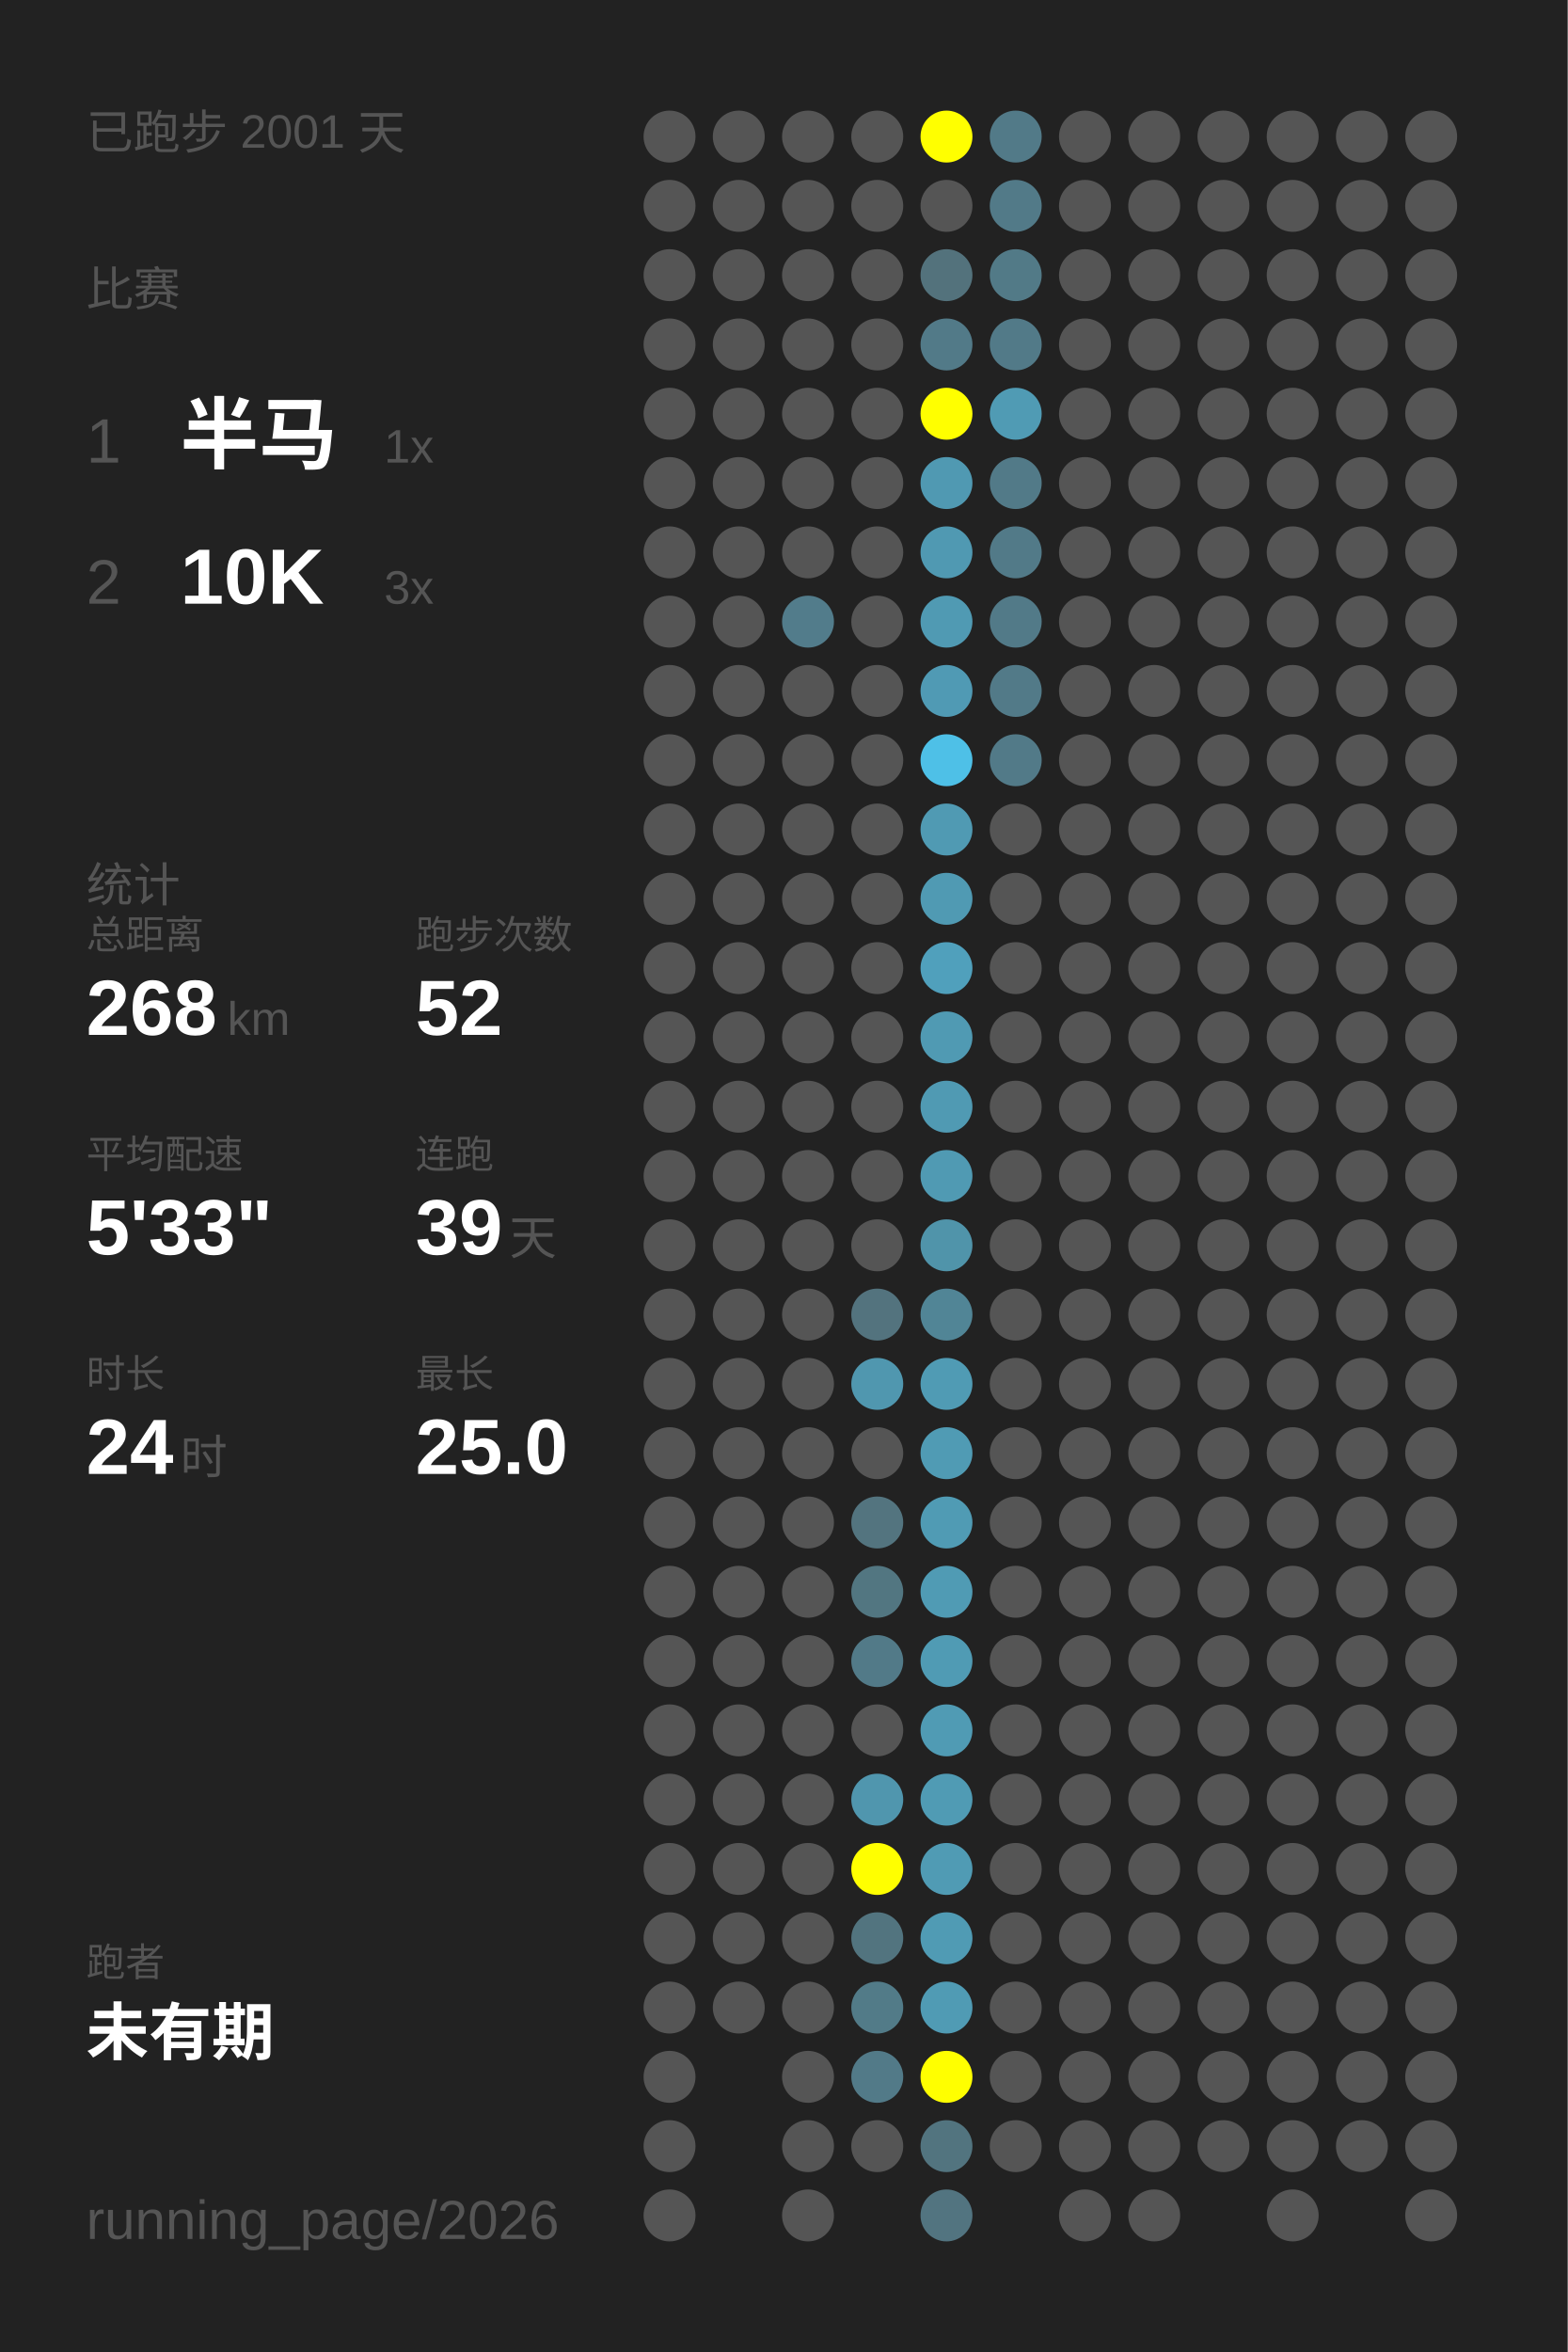
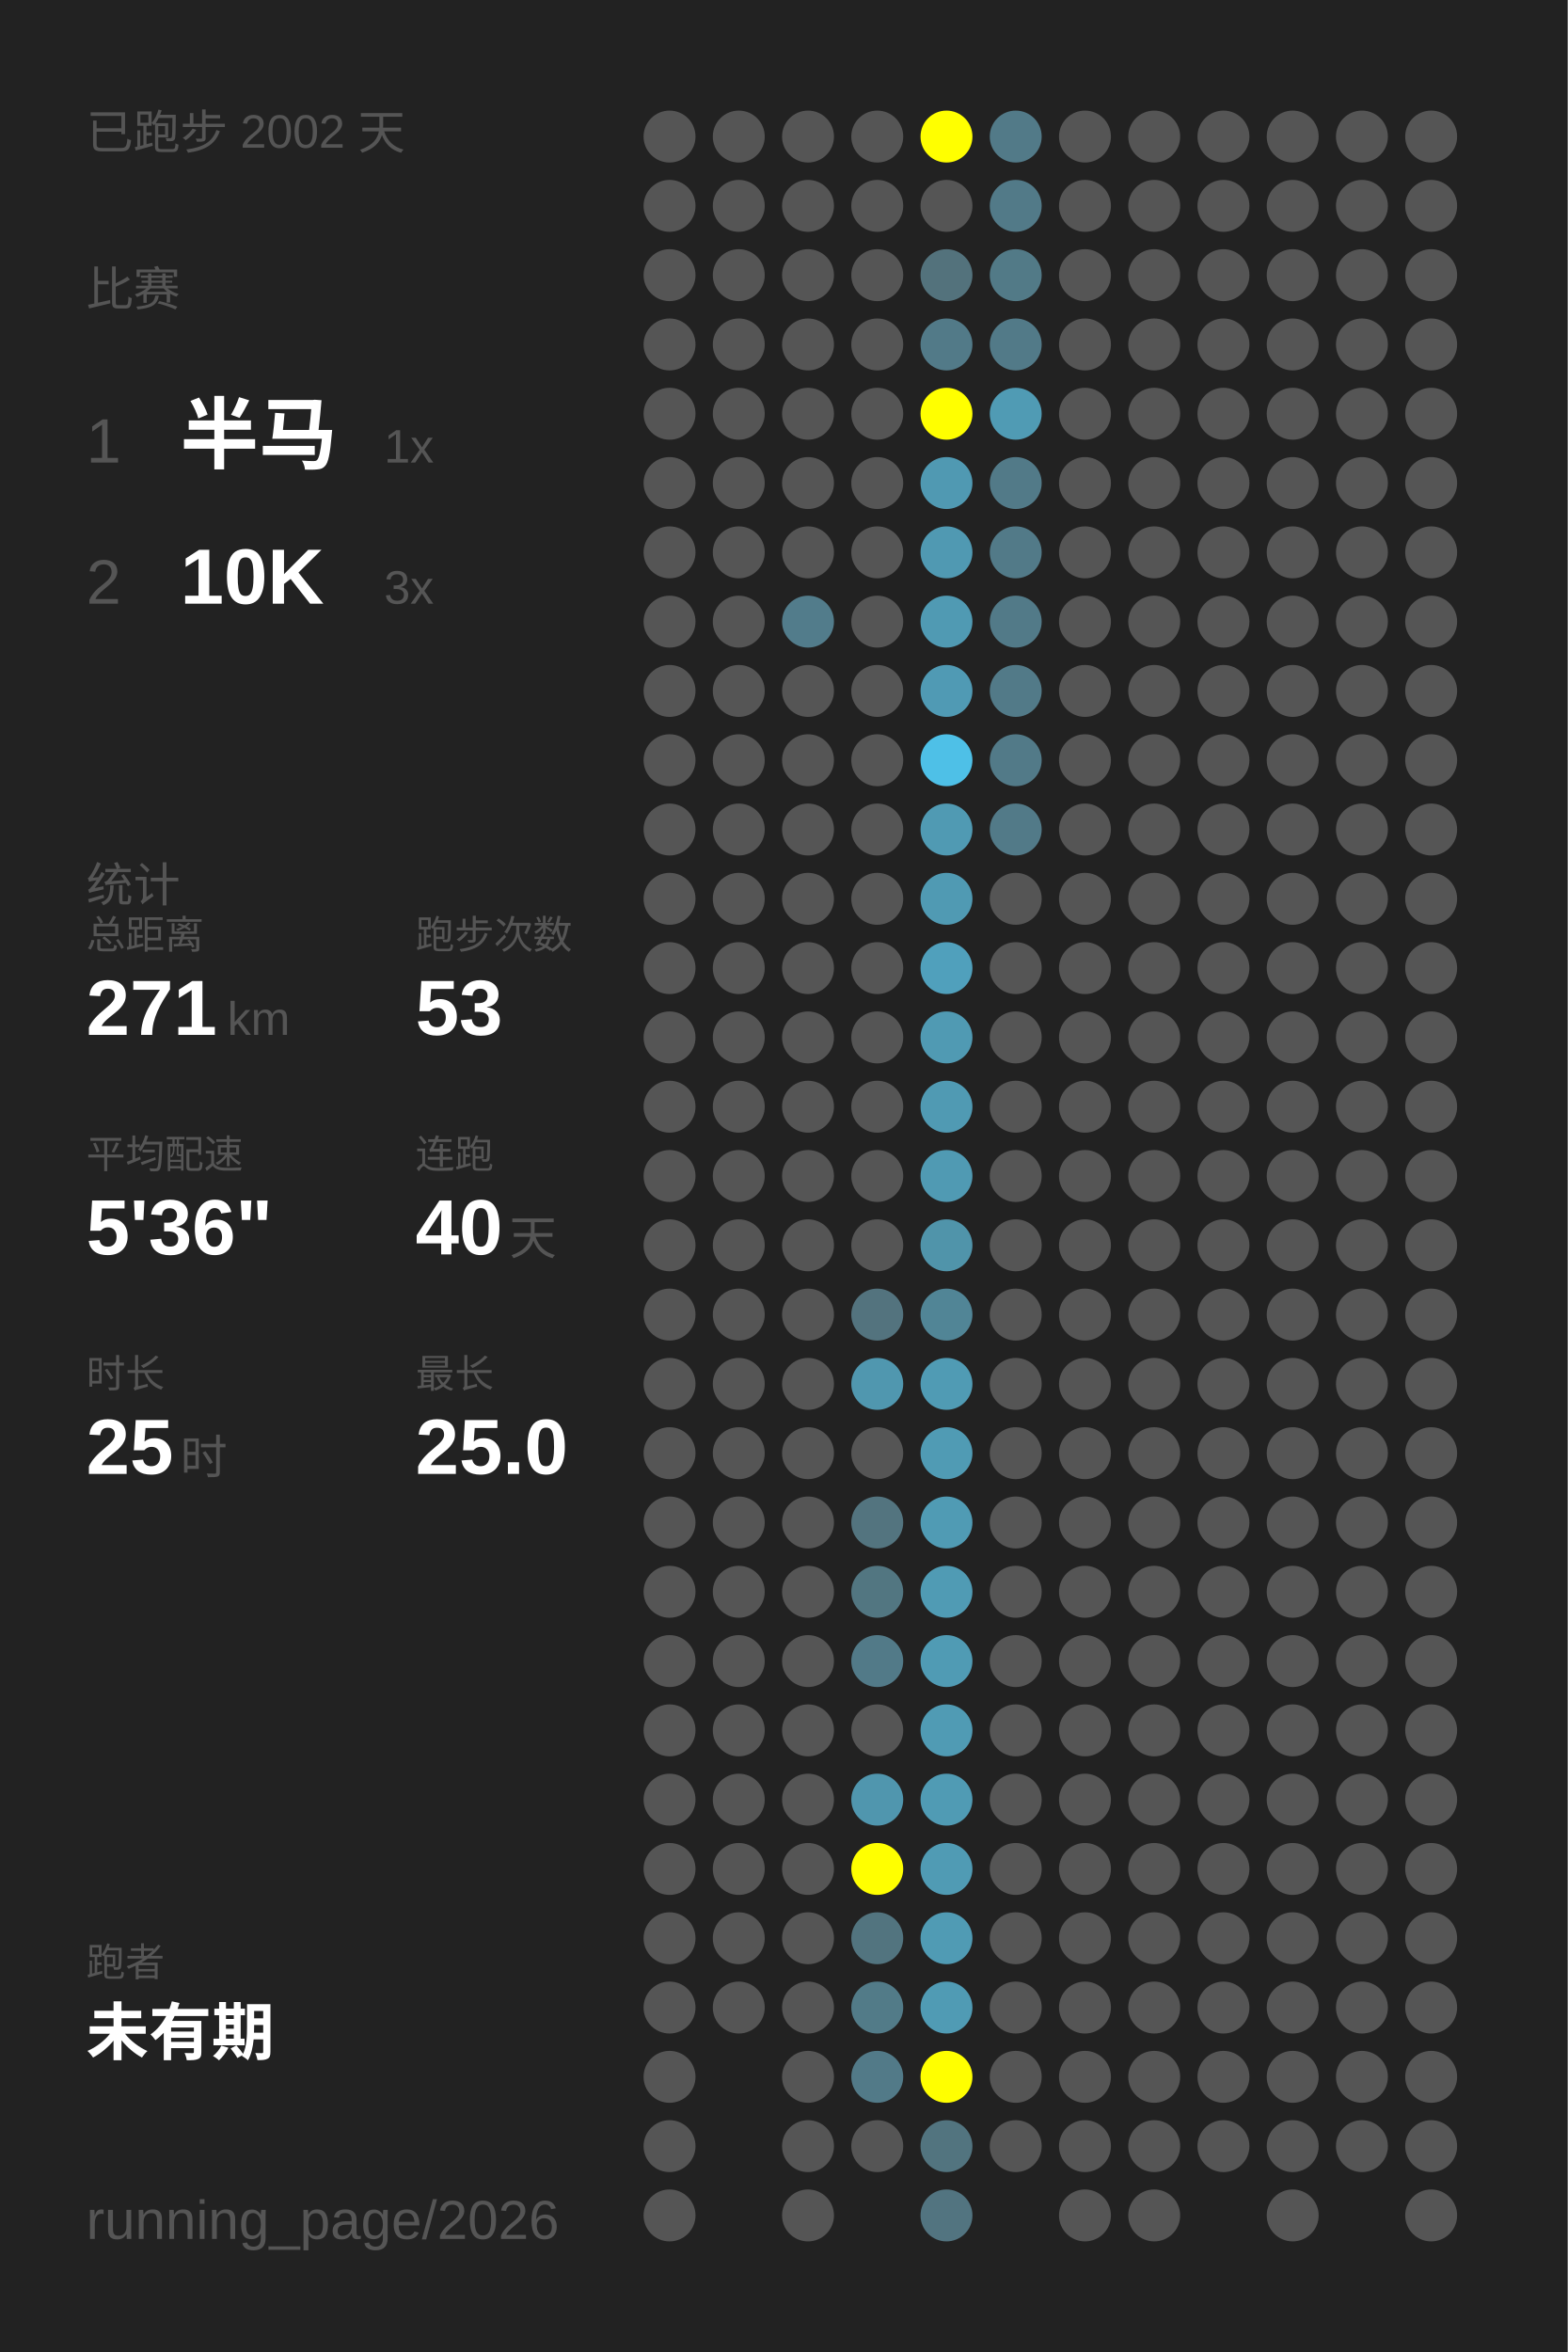
<svg xmlns="http://www.w3.org/2000/svg" baseProfile="full" height="300mm" version="1.1" viewBox="0,0,200,300" width="200mm">
  <defs />
  <rect fill="#222222" height="300" width="200" x="0" y="0" />
-   <text fill="#555555" style="font-size:6px; font-family:Arial;" x="11" y="19">已跑步 2001 天</text>
+   <text fill="#555555" style="font-size:6px; font-family:Arial;" x="11" y="19">已跑步 2002 天</text>
  <text fill="#555555" style="font-size:6px; font-family:Arial;" x="11" y="39">比赛</text>
  <text fill="#555555" style="font-size:8px; font-family:Arial;" x="11" y="59">1</text>
  <text fill="#FFFFFF" style="font-size:10px; font-family:Arial; font-weight:bold;" x="23" y="59">半马</text>
  <text fill="#555555" style="font-size:6px; font-family:Arial;" x="49" y="59">1x</text>
  <text fill="#555555" style="font-size:8px; font-family:Arial;" x="11" y="77">2</text>
  <text fill="#FFFFFF" style="font-size:10px; font-family:Arial; font-weight:bold;" x="23" y="77">10K</text>
  <text fill="#555555" style="font-size:6px; font-family:Arial;" x="49" y="77">3x</text>
  <text fill="#555555" style="font-size:6px; font-family:Arial;" x="11" y="115">统计</text>
  <text fill="#555555" style="font-size:5px; font-family:Arial;" x="11" y="121">总距离</text>
-   <text fill="#FFFFFF" style="font-size:10px; font-family:Arial; font-weight:bold;" x="11" y="132">268</text>
+   <text fill="#FFFFFF" style="font-size:10px; font-family:Arial; font-weight:bold;" x="11" y="132">271</text>
  <text fill="#555555" style="font-size:6px; font-family:Arial;" x="29" y="132">km</text>
  <text fill="#555555" style="font-size:5px; font-family:Arial;" x="53" y="121">跑步次数</text>
-   <text fill="#FFFFFF" style="font-size:10px; font-family:Arial; font-weight:bold;" x="53" y="132">52</text>
+   <text fill="#FFFFFF" style="font-size:10px; font-family:Arial; font-weight:bold;" x="53" y="132">53</text>
  <text fill="#555555" style="font-size:5px; font-family:Arial;" x="11" y="149">平均配速</text>
-   <text fill="#FFFFFF" style="font-size:10px; font-family:Arial; font-weight:bold;" x="11" y="160">5'33"</text>
+   <text fill="#FFFFFF" style="font-size:10px; font-family:Arial; font-weight:bold;" x="11" y="160">5'36"</text>
  <text fill="#555555" style="font-size:5px; font-family:Arial;" x="53" y="149">连跑</text>
-   <text fill="#FFFFFF" style="font-size:10px; font-family:Arial; font-weight:bold;" x="53" y="160">39</text>
+   <text fill="#FFFFFF" style="font-size:10px; font-family:Arial; font-weight:bold;" x="53" y="160">40</text>
  <text fill="#555555" style="font-size:6px; font-family:Arial;" x="65" y="160">天</text>
  <text fill="#555555" style="font-size:5px; font-family:Arial;" x="11" y="177">时长</text>
-   <text fill="#FFFFFF" style="font-size:10px; font-family:Arial; font-weight:bold;" x="11" y="188">24</text>
+   <text fill="#FFFFFF" style="font-size:10px; font-family:Arial; font-weight:bold;" x="11" y="188">25</text>
  <text fill="#555555" style="font-size:6px; font-family:Arial;" x="23" y="188">时</text>
  <text fill="#555555" style="font-size:5px; font-family:Arial;" x="53" y="177">最长</text>
  <text fill="#FFFFFF" style="font-size:10px; font-family:Arial; font-weight:bold;" x="53" y="188">25.0</text>
  <text fill="#555555" style="font-size:5px; font-family:Arial;" x="11" y="252.065">跑者</text>
  <text fill="#FFFFFF" style="font-size:8px; font-family:Arial; font-weight:bold;" x="11" y="262.065">未有期</text>
  <text fill="#555555" style="font-size:7px; font-family:Arial;" x="11" y="285.581">running_page/2026</text>
  <circle cx="85.417" cy="17.419" fill="#555555" r="3.312" />
  <circle cx="85.417" cy="26.258" fill="#555555" r="3.312" />
  <circle cx="85.417" cy="35.097" fill="#555555" r="3.312" />
  <circle cx="85.417" cy="43.935" fill="#555555" r="3.312" />
  <circle cx="85.417" cy="52.774" fill="#555555" r="3.312" />
  <circle cx="85.417" cy="61.613" fill="#555555" r="3.312" />
  <circle cx="85.417" cy="70.452" fill="#555555" r="3.312" />
  <circle cx="85.417" cy="79.29" fill="#555555" r="3.312" />
  <circle cx="85.417" cy="88.129" fill="#555555" r="3.312" />
  <circle cx="85.417" cy="96.968" fill="#555555" r="3.312" />
  <circle cx="85.417" cy="105.806" fill="#555555" r="3.312" />
  <circle cx="85.417" cy="114.645" fill="#555555" r="3.312" />
  <circle cx="85.417" cy="123.484" fill="#555555" r="3.312" />
  <circle cx="85.417" cy="132.323" fill="#555555" r="3.312" />
  <circle cx="85.417" cy="141.161" fill="#555555" r="3.312" />
  <circle cx="85.417" cy="150" fill="#555555" r="3.312" />
  <circle cx="85.417" cy="158.839" fill="#555555" r="3.312" />
  <circle cx="85.417" cy="167.677" fill="#555555" r="3.312" />
  <circle cx="85.417" cy="176.516" fill="#555555" r="3.312" />
  <circle cx="85.417" cy="185.355" fill="#555555" r="3.312" />
  <circle cx="85.417" cy="194.194" fill="#555555" r="3.312" />
  <circle cx="85.417" cy="203.032" fill="#555555" r="3.312" />
  <circle cx="85.417" cy="211.871" fill="#555555" r="3.312" />
  <circle cx="85.417" cy="220.71" fill="#555555" r="3.312" />
  <circle cx="85.417" cy="229.548" fill="#555555" r="3.312" />
  <circle cx="85.417" cy="238.387" fill="#555555" r="3.312" />
  <circle cx="85.417" cy="247.226" fill="#555555" r="3.312" />
  <circle cx="85.417" cy="256.065" fill="#555555" r="3.312" />
  <circle cx="85.417" cy="264.903" fill="#555555" r="3.312" />
  <circle cx="85.417" cy="273.742" fill="#555555" r="3.312" />
  <circle cx="85.417" cy="282.581" fill="#555555" r="3.312" />
  <circle cx="94.25" cy="17.419" fill="#555555" r="3.312" />
  <circle cx="94.25" cy="26.258" fill="#555555" r="3.312" />
  <circle cx="94.25" cy="35.097" fill="#555555" r="3.312" />
  <circle cx="94.25" cy="43.935" fill="#555555" r="3.312" />
  <circle cx="94.25" cy="52.774" fill="#555555" r="3.312" />
  <circle cx="94.25" cy="61.613" fill="#555555" r="3.312" />
  <circle cx="94.25" cy="70.452" fill="#555555" r="3.312" />
  <circle cx="94.25" cy="79.29" fill="#555555" r="3.312" />
  <circle cx="94.25" cy="88.129" fill="#555555" r="3.312" />
  <circle cx="94.25" cy="96.968" fill="#555555" r="3.312" />
  <circle cx="94.25" cy="105.806" fill="#555555" r="3.312" />
  <circle cx="94.25" cy="114.645" fill="#555555" r="3.312" />
  <circle cx="94.25" cy="123.484" fill="#555555" r="3.312" />
  <circle cx="94.25" cy="132.323" fill="#555555" r="3.312" />
  <circle cx="94.25" cy="141.161" fill="#555555" r="3.312" />
  <circle cx="94.25" cy="150" fill="#555555" r="3.312" />
  <circle cx="94.25" cy="158.839" fill="#555555" r="3.312" />
  <circle cx="94.25" cy="167.677" fill="#555555" r="3.312" />
  <circle cx="94.25" cy="176.516" fill="#555555" r="3.312" />
  <circle cx="94.25" cy="185.355" fill="#555555" r="3.312" />
  <circle cx="94.25" cy="194.194" fill="#555555" r="3.312" />
  <circle cx="94.25" cy="203.032" fill="#555555" r="3.312" />
  <circle cx="94.25" cy="211.871" fill="#555555" r="3.312" />
  <circle cx="94.25" cy="220.71" fill="#555555" r="3.312" />
  <circle cx="94.25" cy="229.548" fill="#555555" r="3.312" />
  <circle cx="94.25" cy="238.387" fill="#555555" r="3.312" />
  <circle cx="94.25" cy="247.226" fill="#555555" r="3.312" />
  <circle cx="94.25" cy="256.065" fill="#555555" r="3.312" />
  <circle cx="103.083" cy="17.419" fill="#555555" r="3.312" />
  <circle cx="103.083" cy="26.258" fill="#555555" r="3.312" />
  <circle cx="103.083" cy="35.097" fill="#555555" r="3.312" />
  <circle cx="103.083" cy="43.935" fill="#555555" r="3.312" />
  <circle cx="103.083" cy="52.774" fill="#555555" r="3.312" />
  <circle cx="103.083" cy="61.613" fill="#555555" r="3.312" />
  <circle cx="103.083" cy="70.452" fill="#555555" r="3.312" />
  <circle cx="103.083" cy="79.29" fill="#527c8b" r="3.312" />
  <circle cx="103.083" cy="88.129" fill="#555555" r="3.312" />
  <circle cx="103.083" cy="96.968" fill="#555555" r="3.312" />
  <circle cx="103.083" cy="105.806" fill="#555555" r="3.312" />
  <circle cx="103.083" cy="114.645" fill="#555555" r="3.312" />
  <circle cx="103.083" cy="123.484" fill="#555555" r="3.312" />
  <circle cx="103.083" cy="132.323" fill="#555555" r="3.312" />
  <circle cx="103.083" cy="141.161" fill="#555555" r="3.312" />
  <circle cx="103.083" cy="150" fill="#555555" r="3.312" />
  <circle cx="103.083" cy="158.839" fill="#555555" r="3.312" />
  <circle cx="103.083" cy="167.677" fill="#555555" r="3.312" />
  <circle cx="103.083" cy="176.516" fill="#555555" r="3.312" />
  <circle cx="103.083" cy="185.355" fill="#555555" r="3.312" />
  <circle cx="103.083" cy="194.194" fill="#555555" r="3.312" />
  <circle cx="103.083" cy="203.032" fill="#555555" r="3.312" />
  <circle cx="103.083" cy="211.871" fill="#555555" r="3.312" />
  <circle cx="103.083" cy="220.71" fill="#555555" r="3.312" />
  <circle cx="103.083" cy="229.548" fill="#555555" r="3.312" />
  <circle cx="103.083" cy="238.387" fill="#555555" r="3.312" />
  <circle cx="103.083" cy="247.226" fill="#555555" r="3.312" />
  <circle cx="103.083" cy="256.065" fill="#555555" r="3.312" />
  <circle cx="103.083" cy="264.903" fill="#555555" r="3.312" />
  <circle cx="103.083" cy="273.742" fill="#555555" r="3.312" />
  <circle cx="103.083" cy="282.581" fill="#555555" r="3.312" />
  <circle cx="111.917" cy="17.419" fill="#555555" r="3.312" />
  <circle cx="111.917" cy="26.258" fill="#555555" r="3.312" />
  <circle cx="111.917" cy="35.097" fill="#555555" r="3.312" />
  <circle cx="111.917" cy="43.935" fill="#555555" r="3.312" />
  <circle cx="111.917" cy="52.774" fill="#555555" r="3.312" />
  <circle cx="111.917" cy="61.613" fill="#555555" r="3.312" />
  <circle cx="111.917" cy="70.452" fill="#555555" r="3.312" />
  <circle cx="111.917" cy="79.29" fill="#555555" r="3.312" />
  <circle cx="111.917" cy="88.129" fill="#555555" r="3.312" />
  <circle cx="111.917" cy="96.968" fill="#555555" r="3.312" />
  <circle cx="111.917" cy="105.806" fill="#555555" r="3.312" />
  <circle cx="111.917" cy="114.645" fill="#555555" r="3.312" />
  <circle cx="111.917" cy="123.484" fill="#555555" r="3.312" />
  <circle cx="111.917" cy="132.323" fill="#555555" r="3.312" />
  <circle cx="111.917" cy="141.161" fill="#555555" r="3.312" />
  <circle cx="111.917" cy="150" fill="#555555" r="3.312" />
  <circle cx="111.917" cy="158.839" fill="#555555" r="3.312" />
  <circle cx="111.917" cy="167.677" fill="#53737e" r="3.312" />
  <circle cx="111.917" cy="176.516" fill="#5097af" r="3.312" />
  <circle cx="111.917" cy="185.355" fill="#555555" r="3.312" />
  <circle cx="111.917" cy="194.194" fill="#53747f" r="3.312" />
  <circle cx="111.917" cy="203.032" fill="#527681" r="3.312" />
  <circle cx="111.917" cy="211.871" fill="#527a88" r="3.312" />
  <circle cx="111.917" cy="220.71" fill="#555555" r="3.312" />
  <circle cx="111.917" cy="229.548" fill="#5096ae" r="3.312" />
  <circle cx="111.917" cy="238.387" fill="#FFFF00" r="3.312" />
  <circle cx="111.917" cy="247.226" fill="#52747f" r="3.312" />
  <circle cx="111.917" cy="256.065" fill="#527b88" r="3.312" />
  <circle cx="111.917" cy="264.903" fill="#527a88" r="3.312" />
  <circle cx="111.917" cy="273.742" fill="#555555" r="3.312" />
  <circle cx="120.75" cy="17.419" fill="#FFFF00" r="3.312" />
  <circle cx="120.75" cy="26.258" fill="#555555" r="3.312" />
  <circle cx="120.75" cy="35.097" fill="#53727c" r="3.312" />
  <circle cx="120.75" cy="43.935" fill="#527a88" r="3.312" />
  <circle cx="120.75" cy="52.774" fill="#FFFF00" r="3.312" />
  <circle cx="120.75" cy="61.613" fill="#5099b2" r="3.312" />
  <circle cx="120.75" cy="70.452" fill="#5099b2" r="3.312" />
  <circle cx="120.75" cy="79.29" fill="#509ab3" r="3.312" />
  <circle cx="120.75" cy="88.129" fill="#509ab4" r="3.312" />
  <circle cx="120.75" cy="96.968" fill="#4ec0e7" r="3.312" />
  <circle cx="120.75" cy="105.806" fill="#509ab3" r="3.312" />
  <circle cx="120.75" cy="114.645" fill="#509ab3" r="3.312" />
  <circle cx="120.75" cy="123.484" fill="#50a0bc" r="3.312" />
  <circle cx="120.75" cy="132.323" fill="#509ab3" r="3.312" />
  <circle cx="120.75" cy="141.161" fill="#509ab3" r="3.312" />
  <circle cx="120.75" cy="150" fill="#509ab3" r="3.312" />
  <circle cx="120.75" cy="158.839" fill="#5094aa" r="3.312" />
  <circle cx="120.75" cy="167.677" fill="#518596" r="3.312" />
  <circle cx="120.75" cy="176.516" fill="#509bb4" r="3.312" />
  <circle cx="120.75" cy="185.355" fill="#509bb4" r="3.312" />
  <circle cx="120.75" cy="194.194" fill="#509bb4" r="3.312" />
  <circle cx="120.75" cy="203.032" fill="#509bb4" r="3.312" />
  <circle cx="120.75" cy="211.871" fill="#509bb4" r="3.312" />
  <circle cx="120.75" cy="220.71" fill="#509bb4" r="3.312" />
  <circle cx="120.75" cy="229.548" fill="#509bb4" r="3.312" />
  <circle cx="120.75" cy="238.387" fill="#509bb4" r="3.312" />
  <circle cx="120.75" cy="247.226" fill="#509bb4" r="3.312" />
  <circle cx="120.75" cy="256.065" fill="#509bb4" r="3.312" />
  <circle cx="120.75" cy="264.903" fill="#FFFF00" r="3.312" />
  <circle cx="120.75" cy="273.742" fill="#52747f" r="3.312" />
  <circle cx="120.75" cy="282.581" fill="#527480" r="3.312" />
  <circle cx="129.583" cy="17.419" fill="#527a88" r="3.312" />
  <circle cx="129.583" cy="26.258" fill="#527a88" r="3.312" />
  <circle cx="129.583" cy="35.097" fill="#527a87" r="3.312" />
  <circle cx="129.583" cy="43.935" fill="#527a88" r="3.312" />
  <circle cx="129.583" cy="52.774" fill="#509bb4" r="3.312" />
  <circle cx="129.583" cy="61.613" fill="#527a88" r="3.312" />
  <circle cx="129.583" cy="70.452" fill="#527a88" r="3.312" />
  <circle cx="129.583" cy="79.29" fill="#527a88" r="3.312" />
  <circle cx="129.583" cy="88.129" fill="#527a88" r="3.312" />
  <circle cx="129.583" cy="96.968" fill="#527a88" r="3.312" />
-   <circle cx="129.583" cy="105.806" fill="#555555" r="3.312" />
+   <circle cx="129.583" cy="105.806" fill="#527a88" r="3.312" />
  <circle cx="129.583" cy="114.645" fill="#555555" r="3.312" />
  <circle cx="129.583" cy="123.484" fill="#555555" r="3.312" />
  <circle cx="129.583" cy="132.323" fill="#555555" r="3.312" />
  <circle cx="129.583" cy="141.161" fill="#555555" r="3.312" />
  <circle cx="129.583" cy="150" fill="#555555" r="3.312" />
  <circle cx="129.583" cy="158.839" fill="#555555" r="3.312" />
  <circle cx="129.583" cy="167.677" fill="#555555" r="3.312" />
  <circle cx="129.583" cy="176.516" fill="#555555" r="3.312" />
  <circle cx="129.583" cy="185.355" fill="#555555" r="3.312" />
  <circle cx="129.583" cy="194.194" fill="#555555" r="3.312" />
  <circle cx="129.583" cy="203.032" fill="#555555" r="3.312" />
  <circle cx="129.583" cy="211.871" fill="#555555" r="3.312" />
  <circle cx="129.583" cy="220.71" fill="#555555" r="3.312" />
  <circle cx="129.583" cy="229.548" fill="#555555" r="3.312" />
  <circle cx="129.583" cy="238.387" fill="#555555" r="3.312" />
  <circle cx="129.583" cy="247.226" fill="#555555" r="3.312" />
  <circle cx="129.583" cy="256.065" fill="#555555" r="3.312" />
  <circle cx="129.583" cy="264.903" fill="#555555" r="3.312" />
  <circle cx="129.583" cy="273.742" fill="#555555" r="3.312" />
  <circle cx="138.417" cy="17.419" fill="#555555" r="3.312" />
  <circle cx="138.417" cy="26.258" fill="#555555" r="3.312" />
  <circle cx="138.417" cy="35.097" fill="#555555" r="3.312" />
  <circle cx="138.417" cy="43.935" fill="#555555" r="3.312" />
  <circle cx="138.417" cy="52.774" fill="#555555" r="3.312" />
  <circle cx="138.417" cy="61.613" fill="#555555" r="3.312" />
  <circle cx="138.417" cy="70.452" fill="#555555" r="3.312" />
  <circle cx="138.417" cy="79.29" fill="#555555" r="3.312" />
  <circle cx="138.417" cy="88.129" fill="#555555" r="3.312" />
  <circle cx="138.417" cy="96.968" fill="#555555" r="3.312" />
  <circle cx="138.417" cy="105.806" fill="#555555" r="3.312" />
  <circle cx="138.417" cy="114.645" fill="#555555" r="3.312" />
  <circle cx="138.417" cy="123.484" fill="#555555" r="3.312" />
  <circle cx="138.417" cy="132.323" fill="#555555" r="3.312" />
  <circle cx="138.417" cy="141.161" fill="#555555" r="3.312" />
  <circle cx="138.417" cy="150" fill="#555555" r="3.312" />
  <circle cx="138.417" cy="158.839" fill="#555555" r="3.312" />
  <circle cx="138.417" cy="167.677" fill="#555555" r="3.312" />
  <circle cx="138.417" cy="176.516" fill="#555555" r="3.312" />
  <circle cx="138.417" cy="185.355" fill="#555555" r="3.312" />
  <circle cx="138.417" cy="194.194" fill="#555555" r="3.312" />
  <circle cx="138.417" cy="203.032" fill="#555555" r="3.312" />
  <circle cx="138.417" cy="211.871" fill="#555555" r="3.312" />
  <circle cx="138.417" cy="220.71" fill="#555555" r="3.312" />
  <circle cx="138.417" cy="229.548" fill="#555555" r="3.312" />
  <circle cx="138.417" cy="238.387" fill="#555555" r="3.312" />
  <circle cx="138.417" cy="247.226" fill="#555555" r="3.312" />
  <circle cx="138.417" cy="256.065" fill="#555555" r="3.312" />
  <circle cx="138.417" cy="264.903" fill="#555555" r="3.312" />
  <circle cx="138.417" cy="273.742" fill="#555555" r="3.312" />
  <circle cx="138.417" cy="282.581" fill="#555555" r="3.312" />
  <circle cx="147.25" cy="17.419" fill="#555555" r="3.312" />
  <circle cx="147.25" cy="26.258" fill="#555555" r="3.312" />
  <circle cx="147.25" cy="35.097" fill="#555555" r="3.312" />
  <circle cx="147.25" cy="43.935" fill="#555555" r="3.312" />
  <circle cx="147.25" cy="52.774" fill="#555555" r="3.312" />
  <circle cx="147.25" cy="61.613" fill="#555555" r="3.312" />
  <circle cx="147.25" cy="70.452" fill="#555555" r="3.312" />
  <circle cx="147.25" cy="79.29" fill="#555555" r="3.312" />
  <circle cx="147.25" cy="88.129" fill="#555555" r="3.312" />
  <circle cx="147.25" cy="96.968" fill="#555555" r="3.312" />
  <circle cx="147.25" cy="105.806" fill="#555555" r="3.312" />
  <circle cx="147.25" cy="114.645" fill="#555555" r="3.312" />
  <circle cx="147.25" cy="123.484" fill="#555555" r="3.312" />
  <circle cx="147.25" cy="132.323" fill="#555555" r="3.312" />
  <circle cx="147.25" cy="141.161" fill="#555555" r="3.312" />
  <circle cx="147.25" cy="150" fill="#555555" r="3.312" />
  <circle cx="147.25" cy="158.839" fill="#555555" r="3.312" />
  <circle cx="147.25" cy="167.677" fill="#555555" r="3.312" />
  <circle cx="147.25" cy="176.516" fill="#555555" r="3.312" />
  <circle cx="147.25" cy="185.355" fill="#555555" r="3.312" />
  <circle cx="147.25" cy="194.194" fill="#555555" r="3.312" />
  <circle cx="147.25" cy="203.032" fill="#555555" r="3.312" />
  <circle cx="147.25" cy="211.871" fill="#555555" r="3.312" />
  <circle cx="147.25" cy="220.71" fill="#555555" r="3.312" />
  <circle cx="147.25" cy="229.548" fill="#555555" r="3.312" />
  <circle cx="147.25" cy="238.387" fill="#555555" r="3.312" />
  <circle cx="147.25" cy="247.226" fill="#555555" r="3.312" />
  <circle cx="147.25" cy="256.065" fill="#555555" r="3.312" />
  <circle cx="147.25" cy="264.903" fill="#555555" r="3.312" />
  <circle cx="147.25" cy="273.742" fill="#555555" r="3.312" />
  <circle cx="147.25" cy="282.581" fill="#555555" r="3.312" />
  <circle cx="156.083" cy="17.419" fill="#555555" r="3.312" />
  <circle cx="156.083" cy="26.258" fill="#555555" r="3.312" />
  <circle cx="156.083" cy="35.097" fill="#555555" r="3.312" />
  <circle cx="156.083" cy="43.935" fill="#555555" r="3.312" />
  <circle cx="156.083" cy="52.774" fill="#555555" r="3.312" />
  <circle cx="156.083" cy="61.613" fill="#555555" r="3.312" />
  <circle cx="156.083" cy="70.452" fill="#555555" r="3.312" />
  <circle cx="156.083" cy="79.29" fill="#555555" r="3.312" />
  <circle cx="156.083" cy="88.129" fill="#555555" r="3.312" />
  <circle cx="156.083" cy="96.968" fill="#555555" r="3.312" />
  <circle cx="156.083" cy="105.806" fill="#555555" r="3.312" />
  <circle cx="156.083" cy="114.645" fill="#555555" r="3.312" />
  <circle cx="156.083" cy="123.484" fill="#555555" r="3.312" />
  <circle cx="156.083" cy="132.323" fill="#555555" r="3.312" />
  <circle cx="156.083" cy="141.161" fill="#555555" r="3.312" />
  <circle cx="156.083" cy="150" fill="#555555" r="3.312" />
  <circle cx="156.083" cy="158.839" fill="#555555" r="3.312" />
  <circle cx="156.083" cy="167.677" fill="#555555" r="3.312" />
  <circle cx="156.083" cy="176.516" fill="#555555" r="3.312" />
  <circle cx="156.083" cy="185.355" fill="#555555" r="3.312" />
  <circle cx="156.083" cy="194.194" fill="#555555" r="3.312" />
  <circle cx="156.083" cy="203.032" fill="#555555" r="3.312" />
  <circle cx="156.083" cy="211.871" fill="#555555" r="3.312" />
  <circle cx="156.083" cy="220.71" fill="#555555" r="3.312" />
  <circle cx="156.083" cy="229.548" fill="#555555" r="3.312" />
  <circle cx="156.083" cy="238.387" fill="#555555" r="3.312" />
  <circle cx="156.083" cy="247.226" fill="#555555" r="3.312" />
  <circle cx="156.083" cy="256.065" fill="#555555" r="3.312" />
  <circle cx="156.083" cy="264.903" fill="#555555" r="3.312" />
  <circle cx="156.083" cy="273.742" fill="#555555" r="3.312" />
  <circle cx="164.917" cy="17.419" fill="#555555" r="3.312" />
  <circle cx="164.917" cy="26.258" fill="#555555" r="3.312" />
  <circle cx="164.917" cy="35.097" fill="#555555" r="3.312" />
  <circle cx="164.917" cy="43.935" fill="#555555" r="3.312" />
  <circle cx="164.917" cy="52.774" fill="#555555" r="3.312" />
  <circle cx="164.917" cy="61.613" fill="#555555" r="3.312" />
  <circle cx="164.917" cy="70.452" fill="#555555" r="3.312" />
  <circle cx="164.917" cy="79.29" fill="#555555" r="3.312" />
  <circle cx="164.917" cy="88.129" fill="#555555" r="3.312" />
  <circle cx="164.917" cy="96.968" fill="#555555" r="3.312" />
  <circle cx="164.917" cy="105.806" fill="#555555" r="3.312" />
  <circle cx="164.917" cy="114.645" fill="#555555" r="3.312" />
  <circle cx="164.917" cy="123.484" fill="#555555" r="3.312" />
  <circle cx="164.917" cy="132.323" fill="#555555" r="3.312" />
  <circle cx="164.917" cy="141.161" fill="#555555" r="3.312" />
  <circle cx="164.917" cy="150" fill="#555555" r="3.312" />
  <circle cx="164.917" cy="158.839" fill="#555555" r="3.312" />
  <circle cx="164.917" cy="167.677" fill="#555555" r="3.312" />
  <circle cx="164.917" cy="176.516" fill="#555555" r="3.312" />
  <circle cx="164.917" cy="185.355" fill="#555555" r="3.312" />
  <circle cx="164.917" cy="194.194" fill="#555555" r="3.312" />
  <circle cx="164.917" cy="203.032" fill="#555555" r="3.312" />
  <circle cx="164.917" cy="211.871" fill="#555555" r="3.312" />
  <circle cx="164.917" cy="220.71" fill="#555555" r="3.312" />
  <circle cx="164.917" cy="229.548" fill="#555555" r="3.312" />
  <circle cx="164.917" cy="238.387" fill="#555555" r="3.312" />
  <circle cx="164.917" cy="247.226" fill="#555555" r="3.312" />
  <circle cx="164.917" cy="256.065" fill="#555555" r="3.312" />
  <circle cx="164.917" cy="264.903" fill="#555555" r="3.312" />
  <circle cx="164.917" cy="273.742" fill="#555555" r="3.312" />
  <circle cx="164.917" cy="282.581" fill="#555555" r="3.312" />
  <circle cx="173.75" cy="17.419" fill="#555555" r="3.312" />
  <circle cx="173.75" cy="26.258" fill="#555555" r="3.312" />
  <circle cx="173.75" cy="35.097" fill="#555555" r="3.312" />
  <circle cx="173.75" cy="43.935" fill="#555555" r="3.312" />
  <circle cx="173.75" cy="52.774" fill="#555555" r="3.312" />
  <circle cx="173.75" cy="61.613" fill="#555555" r="3.312" />
  <circle cx="173.75" cy="70.452" fill="#555555" r="3.312" />
  <circle cx="173.75" cy="79.29" fill="#555555" r="3.312" />
  <circle cx="173.75" cy="88.129" fill="#555555" r="3.312" />
  <circle cx="173.75" cy="96.968" fill="#555555" r="3.312" />
  <circle cx="173.75" cy="105.806" fill="#555555" r="3.312" />
  <circle cx="173.75" cy="114.645" fill="#555555" r="3.312" />
  <circle cx="173.75" cy="123.484" fill="#555555" r="3.312" />
  <circle cx="173.75" cy="132.323" fill="#555555" r="3.312" />
  <circle cx="173.75" cy="141.161" fill="#555555" r="3.312" />
  <circle cx="173.75" cy="150" fill="#555555" r="3.312" />
  <circle cx="173.75" cy="158.839" fill="#555555" r="3.312" />
  <circle cx="173.75" cy="167.677" fill="#555555" r="3.312" />
  <circle cx="173.75" cy="176.516" fill="#555555" r="3.312" />
  <circle cx="173.75" cy="185.355" fill="#555555" r="3.312" />
  <circle cx="173.75" cy="194.194" fill="#555555" r="3.312" />
  <circle cx="173.75" cy="203.032" fill="#555555" r="3.312" />
  <circle cx="173.75" cy="211.871" fill="#555555" r="3.312" />
  <circle cx="173.75" cy="220.71" fill="#555555" r="3.312" />
  <circle cx="173.75" cy="229.548" fill="#555555" r="3.312" />
  <circle cx="173.75" cy="238.387" fill="#555555" r="3.312" />
  <circle cx="173.75" cy="247.226" fill="#555555" r="3.312" />
  <circle cx="173.75" cy="256.065" fill="#555555" r="3.312" />
  <circle cx="173.75" cy="264.903" fill="#555555" r="3.312" />
  <circle cx="173.75" cy="273.742" fill="#555555" r="3.312" />
  <circle cx="182.583" cy="17.419" fill="#555555" r="3.312" />
  <circle cx="182.583" cy="26.258" fill="#555555" r="3.312" />
  <circle cx="182.583" cy="35.097" fill="#555555" r="3.312" />
  <circle cx="182.583" cy="43.935" fill="#555555" r="3.312" />
  <circle cx="182.583" cy="52.774" fill="#555555" r="3.312" />
  <circle cx="182.583" cy="61.613" fill="#555555" r="3.312" />
  <circle cx="182.583" cy="70.452" fill="#555555" r="3.312" />
  <circle cx="182.583" cy="79.29" fill="#555555" r="3.312" />
  <circle cx="182.583" cy="88.129" fill="#555555" r="3.312" />
  <circle cx="182.583" cy="96.968" fill="#555555" r="3.312" />
  <circle cx="182.583" cy="105.806" fill="#555555" r="3.312" />
  <circle cx="182.583" cy="114.645" fill="#555555" r="3.312" />
  <circle cx="182.583" cy="123.484" fill="#555555" r="3.312" />
  <circle cx="182.583" cy="132.323" fill="#555555" r="3.312" />
  <circle cx="182.583" cy="141.161" fill="#555555" r="3.312" />
  <circle cx="182.583" cy="150" fill="#555555" r="3.312" />
  <circle cx="182.583" cy="158.839" fill="#555555" r="3.312" />
  <circle cx="182.583" cy="167.677" fill="#555555" r="3.312" />
  <circle cx="182.583" cy="176.516" fill="#555555" r="3.312" />
  <circle cx="182.583" cy="185.355" fill="#555555" r="3.312" />
  <circle cx="182.583" cy="194.194" fill="#555555" r="3.312" />
  <circle cx="182.583" cy="203.032" fill="#555555" r="3.312" />
  <circle cx="182.583" cy="211.871" fill="#555555" r="3.312" />
  <circle cx="182.583" cy="220.71" fill="#555555" r="3.312" />
  <circle cx="182.583" cy="229.548" fill="#555555" r="3.312" />
  <circle cx="182.583" cy="238.387" fill="#555555" r="3.312" />
  <circle cx="182.583" cy="247.226" fill="#555555" r="3.312" />
  <circle cx="182.583" cy="256.065" fill="#555555" r="3.312" />
  <circle cx="182.583" cy="264.903" fill="#555555" r="3.312" />
  <circle cx="182.583" cy="273.742" fill="#555555" r="3.312" />
  <circle cx="182.583" cy="282.581" fill="#555555" r="3.312" />
</svg>
